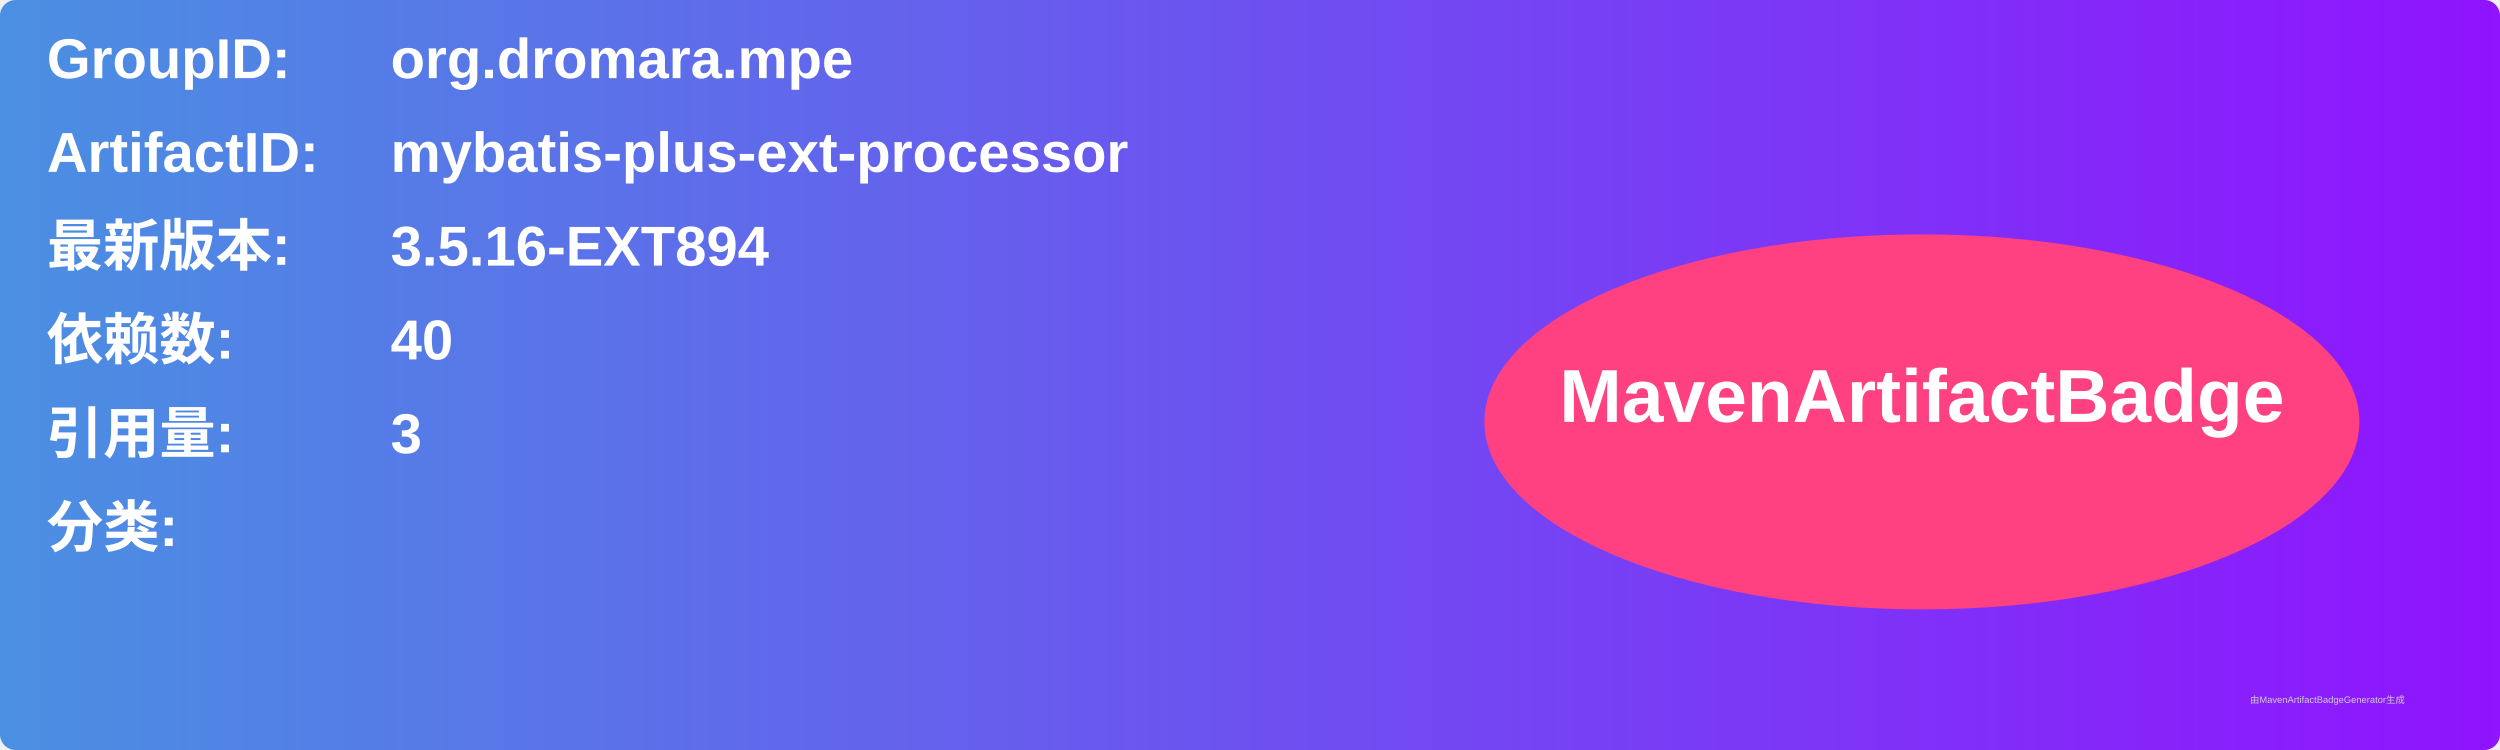
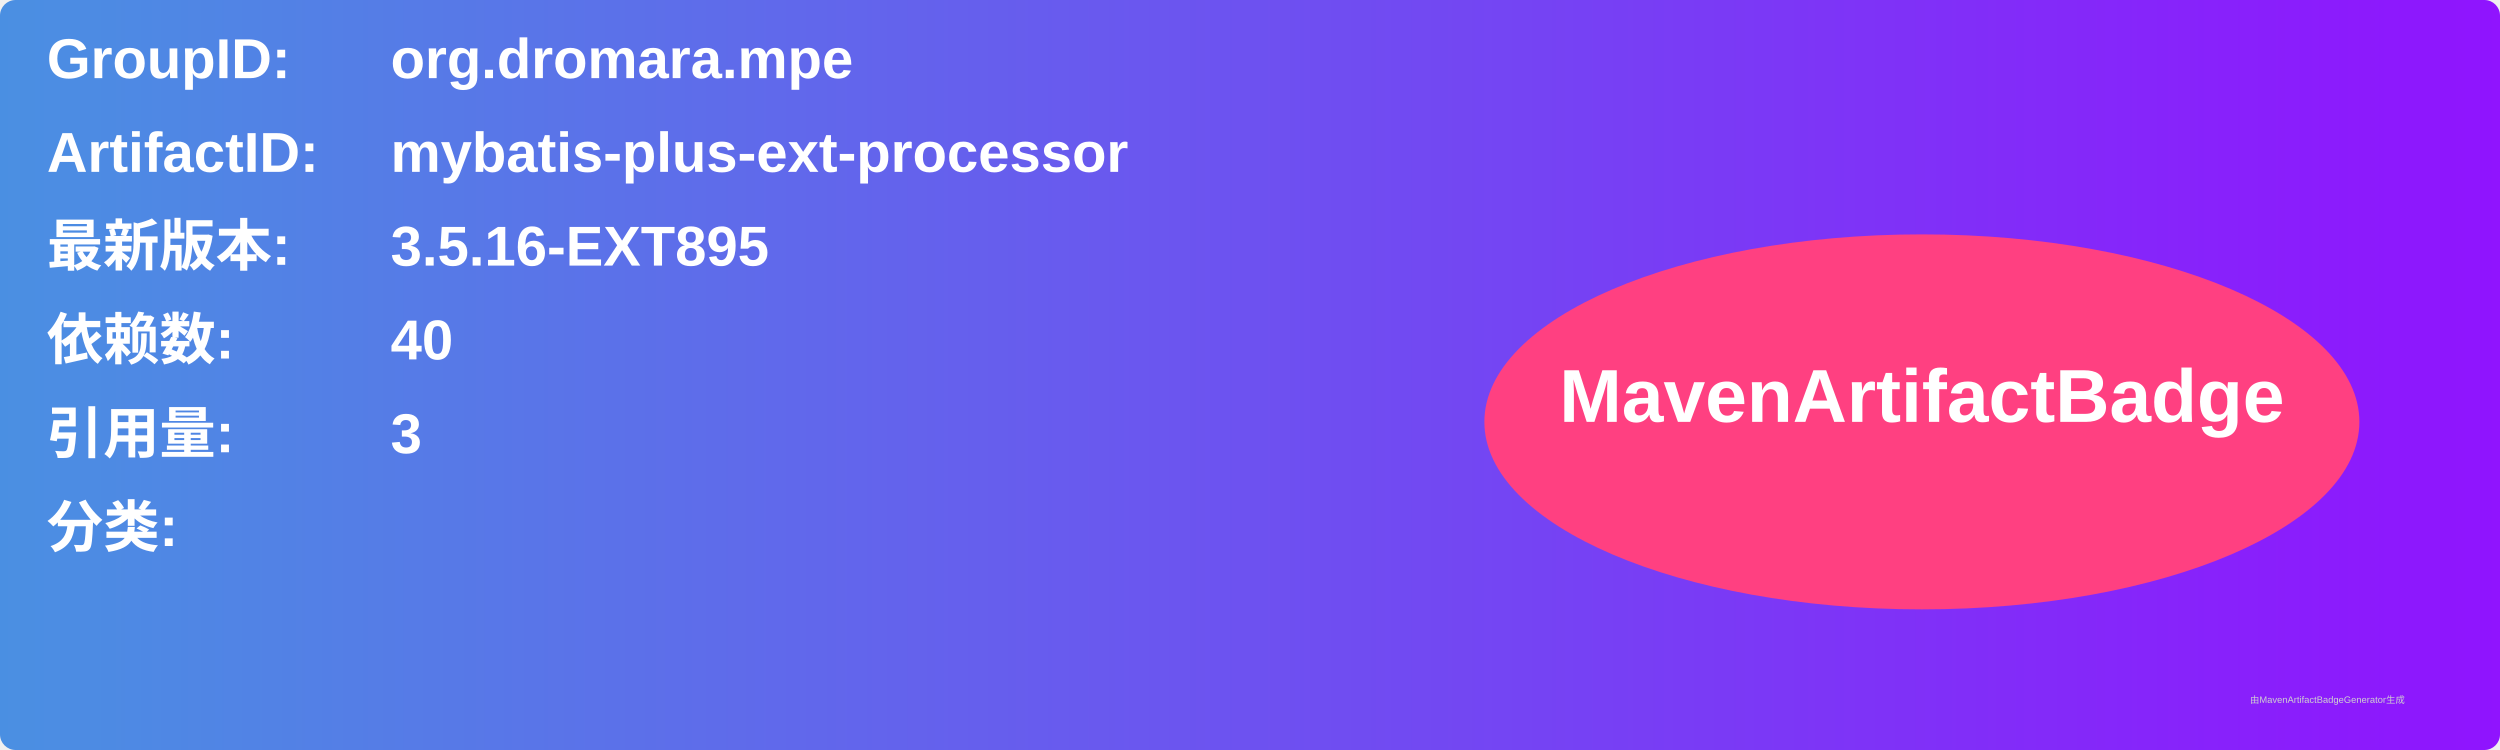
<svg xmlns="http://www.w3.org/2000/svg" width="800" height="240" viewBox="0 0 800 240">
  <linearGradient id="grad" x1="0%" y1="0%" x2="100%" y2="0%">
    <stop offset="0%" stop-color="#4a90e2" />
    <stop offset="100%" stop-color="#9013fe" />
  </linearGradient>
  <rect width="100%" height="100%" rx="5" ry="5" fill="url(#grad)" />
  <g transform="translate(15, 15)">
    <text x="0" y="10" font-family="Arial" font-size="18" fill="white" font-weight="bold" width="260">GroupID:</text>
    <text x="110" y="10" font-family="Arial" font-size="18" fill="white" font-weight="bold" width="460">org.dromara.mpe</text>
    <text x="0" y="40" font-family="Arial" font-size="18" fill="white" font-weight="bold" width="260">ArtifactID:</text>
    <text x="110" y="40" font-family="Arial" font-size="18" fill="white" font-weight="bold" width="460">mybatis-plus-ext-processor</text>
    <text x="0" y="70" font-family="Arial" font-size="18" fill="white" font-weight="bold">最新版本:</text>
    <text x="110" y="70" font-family="Arial" font-size="18" fill="white" font-weight="bold">
-       <tspan font-weight="bold">3.5.16-EXT894</tspan>
+       <tspan font-weight="bold">3.5.16-EXT895</tspan>
    </text>
    <text x="0" y="100" font-family="Arial" font-size="18" fill="white" font-weight="bold">依赖数: </text>
    <text x="110" y="100" font-family="Arial" font-size="18" fill="white">
      <tspan font-weight="bold">40</tspan>
    </text>
    <text x="0" y="130" font-family="Arial" font-size="18" fill="white" font-weight="bold">引用量: </text>
    <text x="110" y="130" font-family="Arial" font-size="18" fill="white">
      <tspan font-weight="bold">3</tspan>
    </text>
    <text x="0" y="160" font-family="Arial" font-size="18" fill="white" font-weight="bold">分类:</text>
    <text x="10" y="190" font-family="Arial" font-size="10" fill="white">
      <tspan font-weight="bold" />
    </text>
    <ellipse cx="600" cy="120" rx="140" ry="60" fill="#ff4081" />
    <text x="600" y="120" text-anchor="middle" font-family="Arial" font-size="24" fill="white" font-weight="bold">MavenArtifactBadge</text>
  </g>
  <text x="720" y="225" font-family="Arial" font-size="3" fill="#d0d0d0">由MavenArtifactBadgeGenerator生成</text>
</svg>
